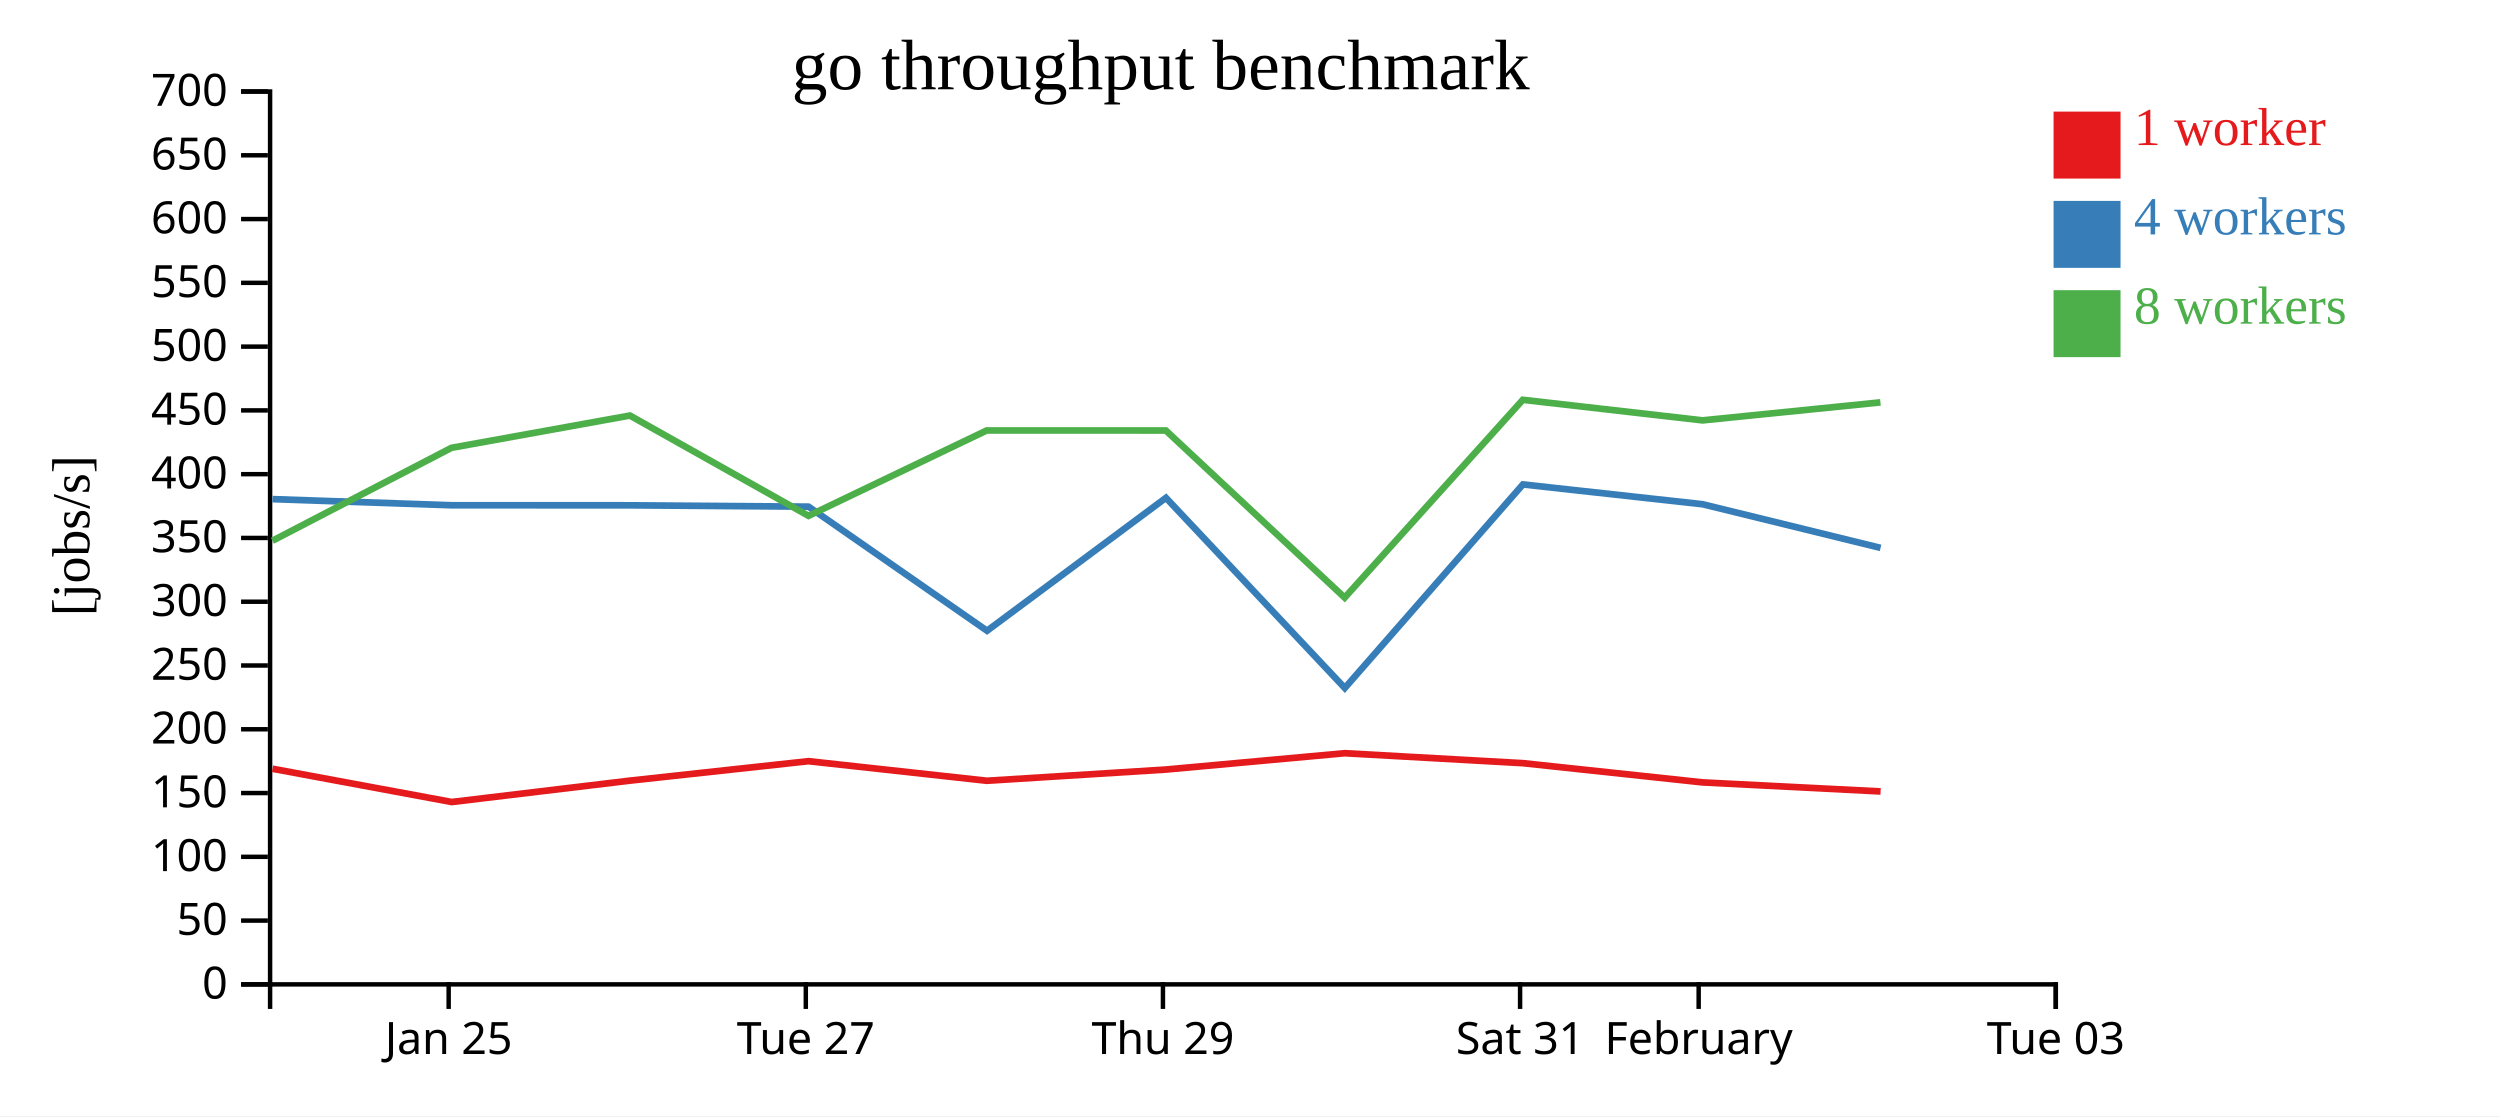
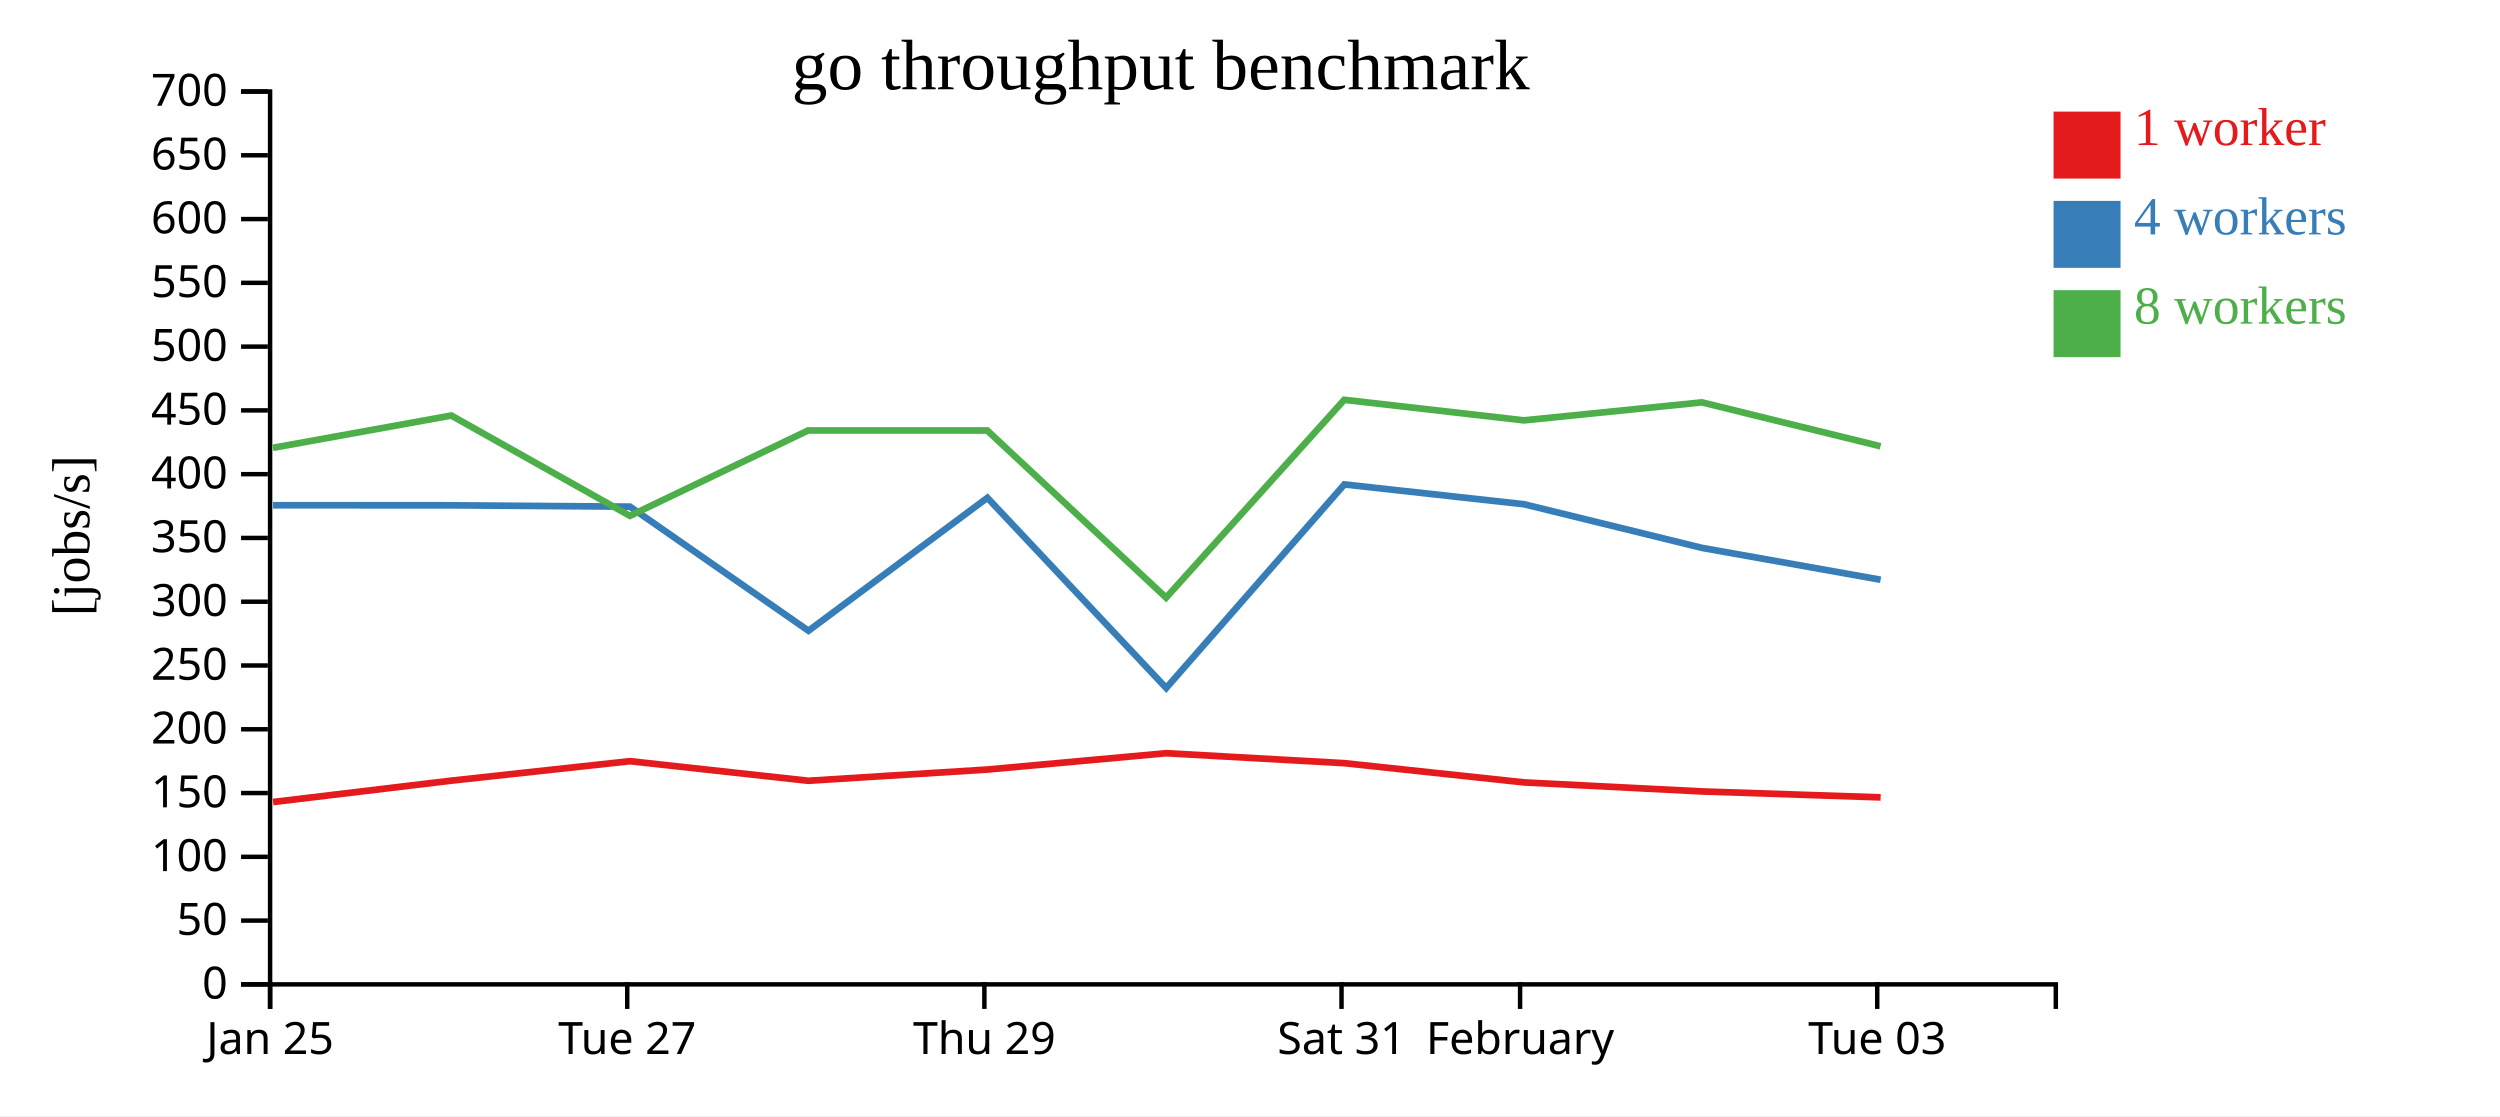
<svg xmlns="http://www.w3.org/2000/svg" width="560" height="250">
  <rect width="100%" height="100%" fill="white" />
  <g transform="translate(60,20)">
    <g transform="translate(0,200)" fill="none" font-size="10" font-family="sans-serif" text-anchor="middle">
      <path class="domain" stroke="currentColor" d="M0.5,6V0.5H400.5V6" />
-       <g class="tick" opacity="1" transform="translate(40.5,0)">
+       <g class="tick" opacity="1" transform="translate(0.5,0)">
        <line stroke="currentColor" y2="6" />
        <text fill="currentColor" y="9" dy="0.71em">Jan 25</text>
      </g>
-       <g class="tick" opacity="1" transform="translate(120.5,0)">
+       <g class="tick" opacity="1" transform="translate(80.5,0)">
        <line stroke="currentColor" y2="6" />
        <text fill="currentColor" y="9" dy="0.71em">Tue 27</text>
      </g>
-       <g class="tick" opacity="1" transform="translate(200.5,0)">
+       <g class="tick" opacity="1" transform="translate(160.5,0)">
        <line stroke="currentColor" y2="6" />
        <text fill="currentColor" y="9" dy="0.71em">Thu 29</text>
      </g>
-       <g class="tick" opacity="1" transform="translate(280.5,0)">
+       <g class="tick" opacity="1" transform="translate(240.5,0)">
        <line stroke="currentColor" y2="6" />
        <text fill="currentColor" y="9" dy="0.71em">Sat 31</text>
      </g>
-       <g class="tick" opacity="1" transform="translate(320.5,0)">
+       <g class="tick" opacity="1" transform="translate(280.5,0)">
        <line stroke="currentColor" y2="6" />
        <text fill="currentColor" y="9" dy="0.71em">February</text>
      </g>
-       <g class="tick" opacity="1" transform="translate(400.5,0)">
+       <g class="tick" opacity="1" transform="translate(360.5,0)">
        <line stroke="currentColor" y2="6" />
        <text fill="currentColor" y="9" dy="0.71em">Tue 03</text>
      </g>
    </g>
    <g fill="none" font-size="10" font-family="sans-serif" text-anchor="end">
      <path class="domain" stroke="currentColor" d="M-6,200.5H0.5V0.5H-6" />
      <g class="tick" opacity="1" transform="translate(0,200.5)">
        <line stroke="currentColor" x2="-6" />
        <text fill="currentColor" x="-9" dy="0.32em">0</text>
      </g>
      <g class="tick" opacity="1" transform="translate(0,186.2143)">
        <line stroke="currentColor" x2="-6" />
        <text fill="currentColor" x="-9" dy="0.32em">50</text>
      </g>
      <g class="tick" opacity="1" transform="translate(0,171.9286)">
        <line stroke="currentColor" x2="-6" />
        <text fill="currentColor" x="-9" dy="0.32em">100</text>
      </g>
      <g class="tick" opacity="1" transform="translate(0,157.6429)">
        <line stroke="currentColor" x2="-6" />
        <text fill="currentColor" x="-9" dy="0.32em">150</text>
      </g>
      <g class="tick" opacity="1" transform="translate(0,143.3571)">
        <line stroke="currentColor" x2="-6" />
        <text fill="currentColor" x="-9" dy="0.32em">200</text>
      </g>
      <g class="tick" opacity="1" transform="translate(0,129.0714)">
        <line stroke="currentColor" x2="-6" />
        <text fill="currentColor" x="-9" dy="0.32em">250</text>
      </g>
      <g class="tick" opacity="1" transform="translate(0,114.7857)">
        <line stroke="currentColor" x2="-6" />
        <text fill="currentColor" x="-9" dy="0.32em">300</text>
      </g>
      <g class="tick" opacity="1" transform="translate(0,100.5)">
        <line stroke="currentColor" x2="-6" />
        <text fill="currentColor" x="-9" dy="0.32em">350</text>
      </g>
      <g class="tick" opacity="1" transform="translate(0,86.21429)">
        <line stroke="currentColor" x2="-6" />
        <text fill="currentColor" x="-9" dy="0.32em">400</text>
      </g>
      <g class="tick" opacity="1" transform="translate(0,71.92857)">
        <line stroke="currentColor" x2="-6" />
        <text fill="currentColor" x="-9" dy="0.32em">450</text>
      </g>
      <g class="tick" opacity="1" transform="translate(0,57.64286)">
        <line stroke="currentColor" x2="-6" />
        <text fill="currentColor" x="-9" dy="0.32em">500</text>
      </g>
      <g class="tick" opacity="1" transform="translate(0,43.35714)">
        <line stroke="currentColor" x2="-6" />
        <text fill="currentColor" x="-9" dy="0.32em">550</text>
      </g>
      <g class="tick" opacity="1" transform="translate(0,29.07143)">
        <line stroke="currentColor" x2="-6" />
        <text fill="currentColor" x="-9" dy="0.32em">600</text>
      </g>
      <g class="tick" opacity="1" transform="translate(0,14.78571)">
        <line stroke="currentColor" x2="-6" />
        <text fill="currentColor" x="-9" dy="0.32em">650</text>
      </g>
      <g class="tick" opacity="1" transform="translate(0,0.5)">
        <line stroke="currentColor" x2="-6" />
        <text fill="currentColor" x="-9" dy="0.32em">700</text>
      </g>
    </g>
    <text text-anchor="middle" style="font-size: 12px" transform="rotate(-90)" y="-40" x="-100">[jobs/s]</text>
    <text text-anchor="middle" style="font-size: 16px" y="0" x="200">go throughput benchmark</text>
-     <path class="line" fill="none" stroke="#e41a1c" stroke-width="1.5" d="M1.044,152.202L41.178,159.651L81.124,154.86L121.105,150.504L161.059,154.892L201.18,152.377L241.218,148.719L281.14,150.95L321.408,155.259L361.255,157.283" />
-     <path class="line" fill="none" stroke="#377eb8" stroke-width="1.5" d="M1.024,91.802L41.16,93.178L81.124,93.191L121.107,93.49L161.098,121.291L201.176,91.508L241.234,134.117L281.134,88.516L321.397,92.951L361.248,102.73" />
-     <path class="line" fill="none" stroke="#4daf4a" stroke-width="1.5" d="M1.022,101.126L41.129,80.312L81.095,73.082L121.105,95.553L161.022,76.421L201.148,76.43L241.205,113.872L281.11,69.557L321.372,74.162L361.219,70.13" />
+     <path class="line" fill="none" stroke="#e41a1c" stroke-width="1.5" d="M1.178,159.651L41.124,154.86L81.105,150.504L121.059,154.892L161.18,152.377L201.218,148.719L241.14,150.95L281.408,155.259L321.255,157.283L361.257,158.613" />
+     <path class="line" fill="none" stroke="#377eb8" stroke-width="1.5" d="M1.16,93.178L41.124,93.191L81.107,93.49L121.098,121.291L161.176,91.508L201.234,134.117L241.134,88.516L281.397,92.951L321.248,102.73L361.26,109.865" />
+     <path class="line" fill="none" stroke="#4daf4a" stroke-width="1.5" d="M1.129,80.312L41.095,73.082L81.105,95.553L121.022,76.421L161.148,76.43L201.205,113.872L241.11,69.557L281.372,74.162L321.219,70.13L361.232,79.969" />
    <rect class="dot" x="400" y="5" width="15" height="15" style="fill: #e41a1c;" />
    <rect class="dot" x="400" y="25" width="15" height="15" style="fill: #377eb8;" />
    <rect class="dot" x="400" y="45" width="15" height="15" style="fill: #4daf4a;" />
    <text class="label" x="418" y="12.5" style="fill: #e41a1c; alignment-baseline: middle;" text-anchor="left">1 worker</text>
    <text class="label" x="418" y="32.5" style="fill: #377eb8; alignment-baseline: middle;" text-anchor="left">4 workers</text>
    <text class="label" x="418" y="52.5" style="fill: #4daf4a; alignment-baseline: middle;" text-anchor="left">8 workers</text>
  </g>
</svg>
